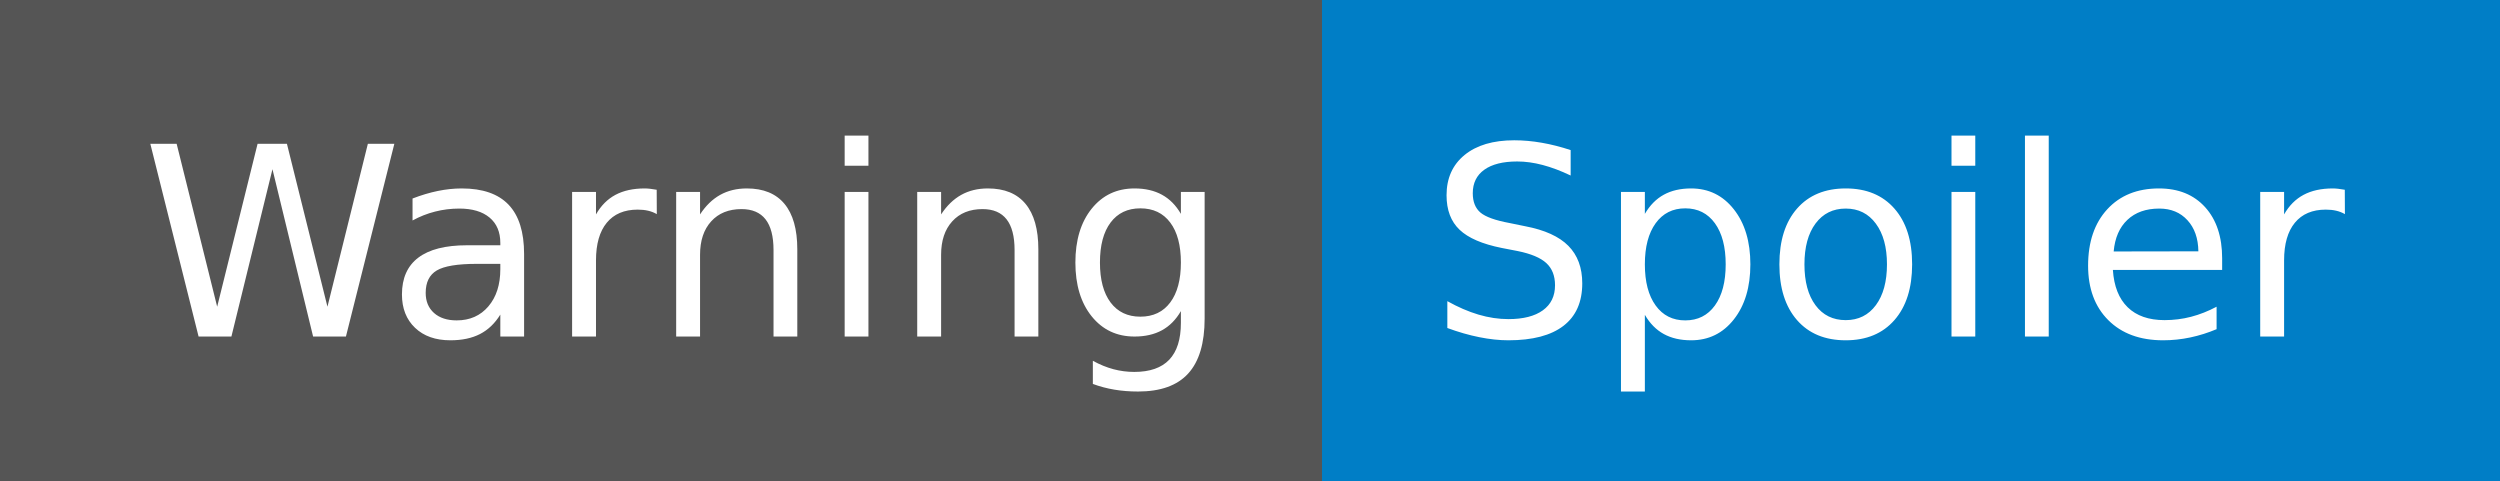
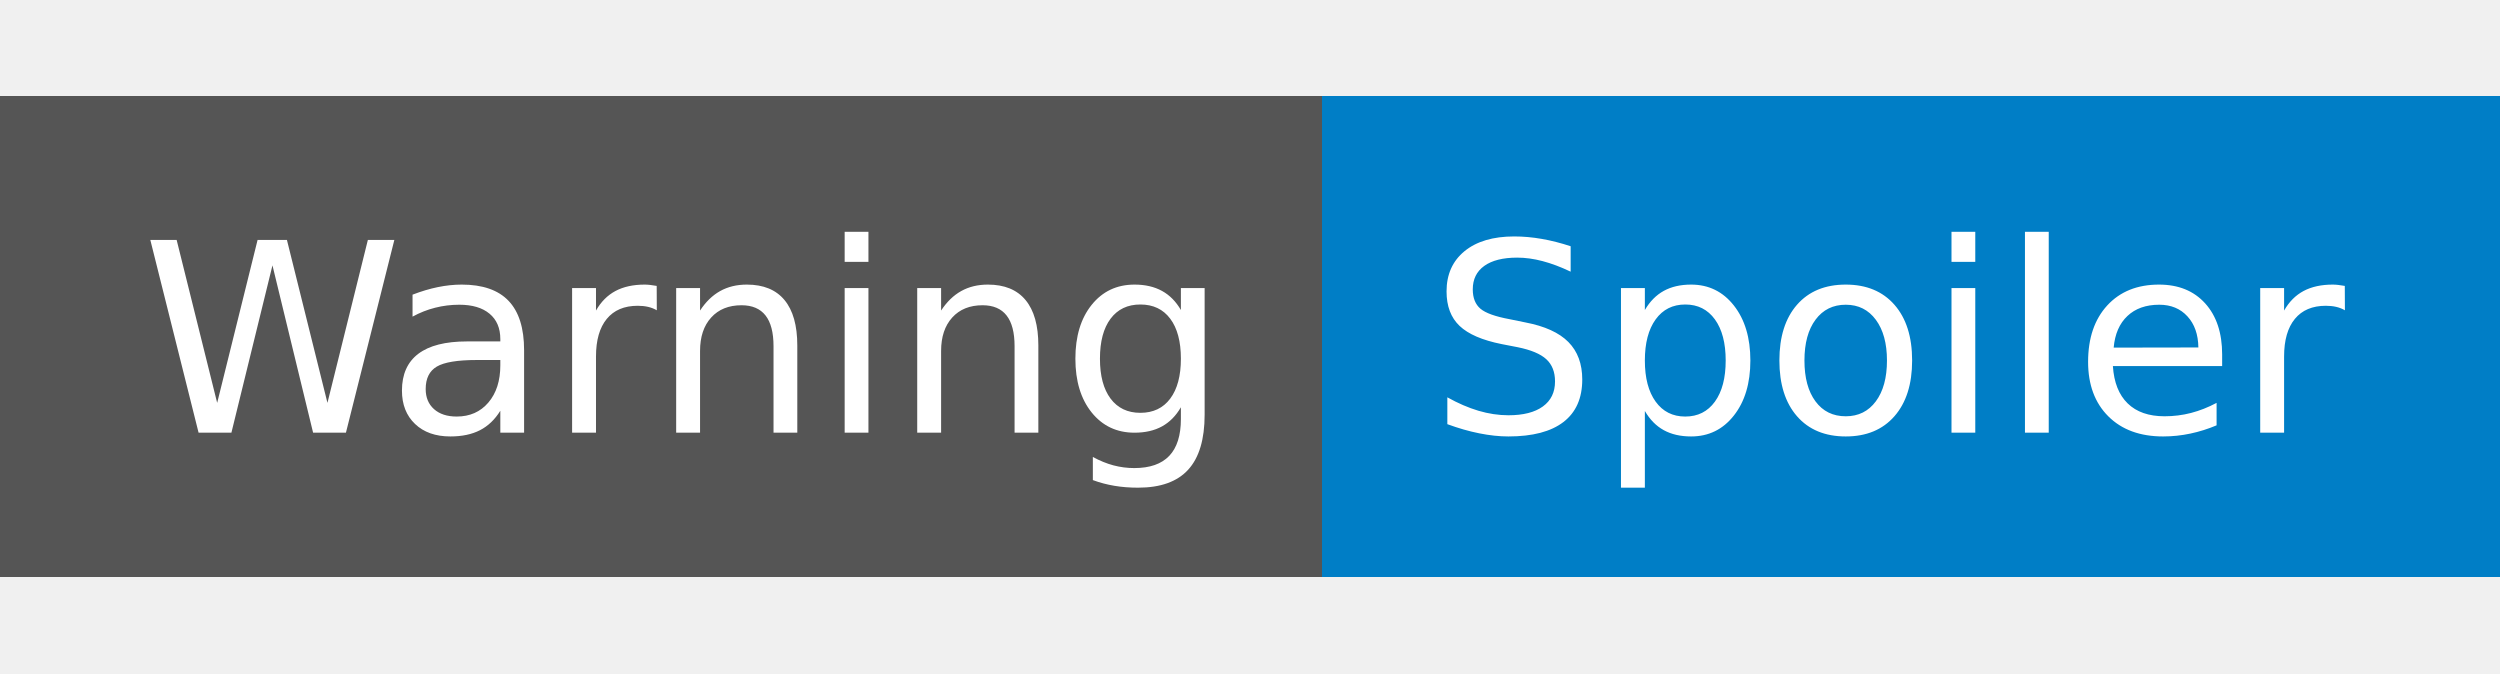
- <svg xmlns="http://www.w3.org/2000/svg" width="104" height="20" role="img" aria-label="Warning: Spoiler">
-   <g shape-rendering="crispEdges">
+ <svg xmlns="http://www.w3.org/2000/svg" width="104" height="28" role="img" aria-label="Warning: Spoiler">
+   <g shape-rendering="crispEdges" transform="translate(0, 4)">
    <rect width="55" height="20" fill="#555" />
    <rect x="55" width="49" height="20" fill="#007ec6" />
  </g>
-   <g fill="#fff" text-anchor="middle" font-family="Verdana,Geneva,DejaVu Sans,sans-serif" text-rendering="geometricPrecision" font-size="110">
+   <g fill="#fff" text-anchor="middle" font-family="Verdana,Geneva,DejaVu Sans,sans-serif" text-rendering="geometricPrecision" font-size="110" transform="translate(0, 4)">
    <text x="285" y="140" transform="scale(.1)" fill="#fff" textLength="450">Warning</text>
    <text x="785" y="140" transform="scale(.1)" fill="#fff" textLength="390">Spoiler</text>
  </g>
</svg>
